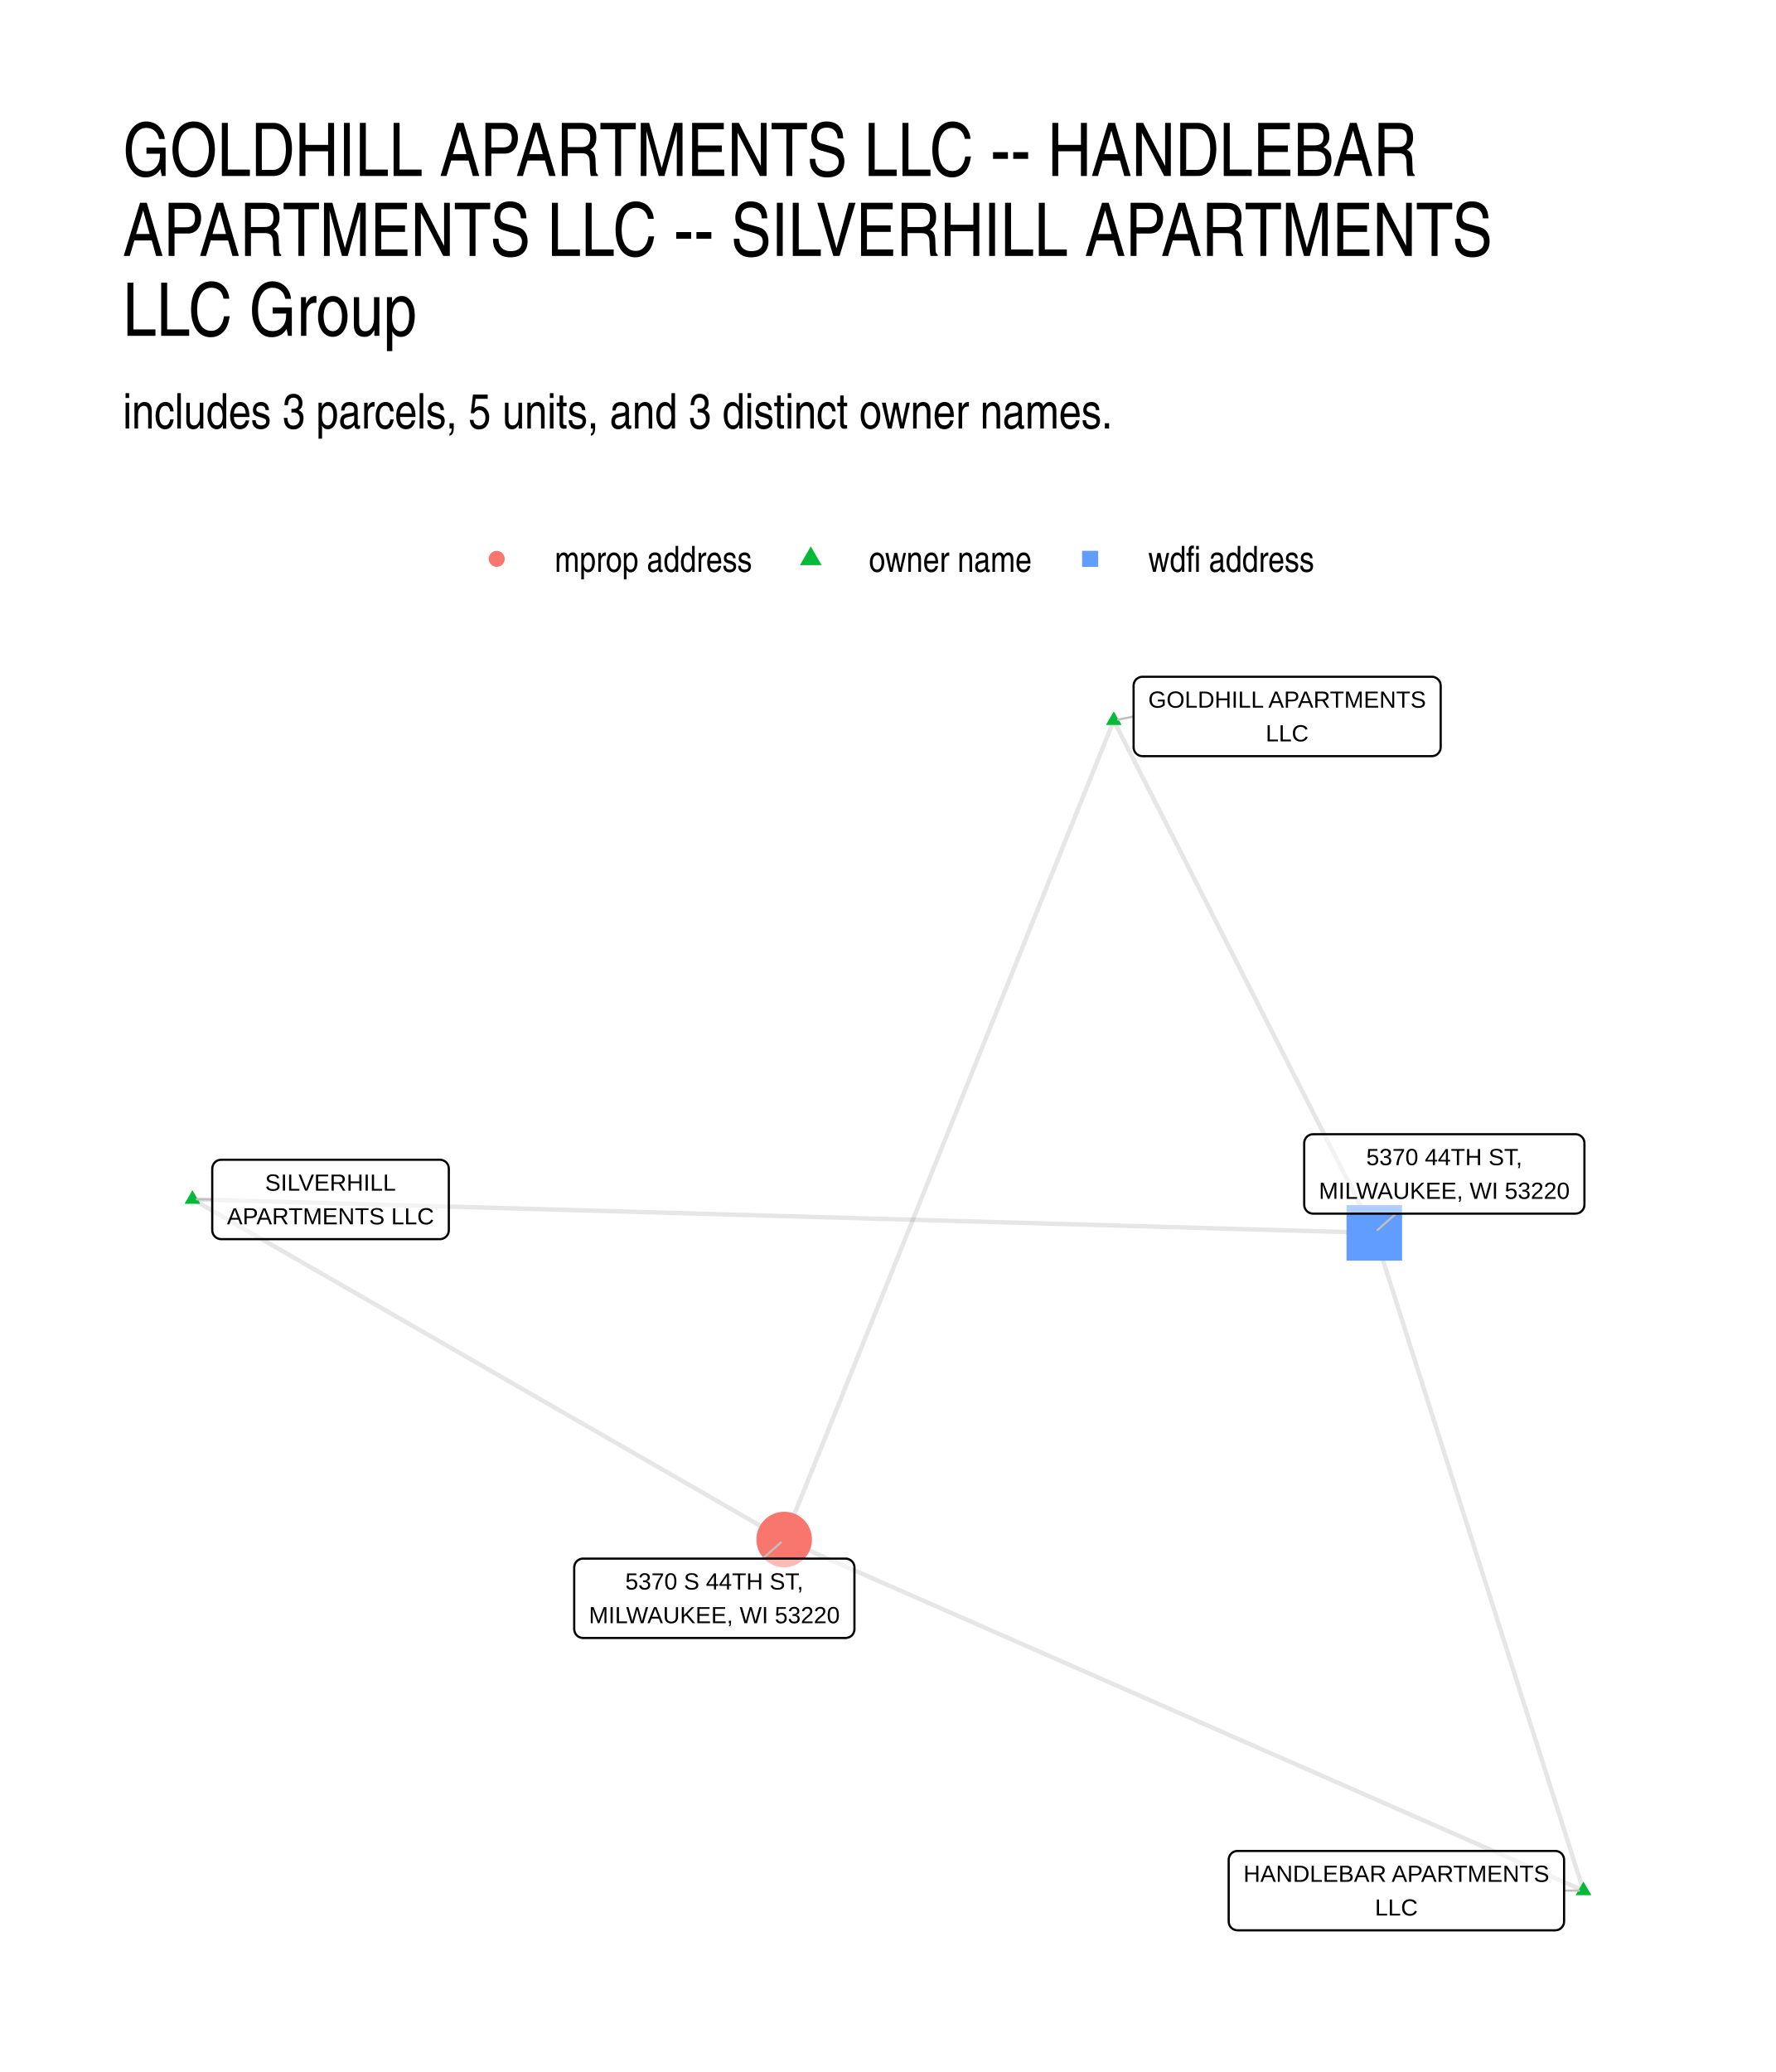
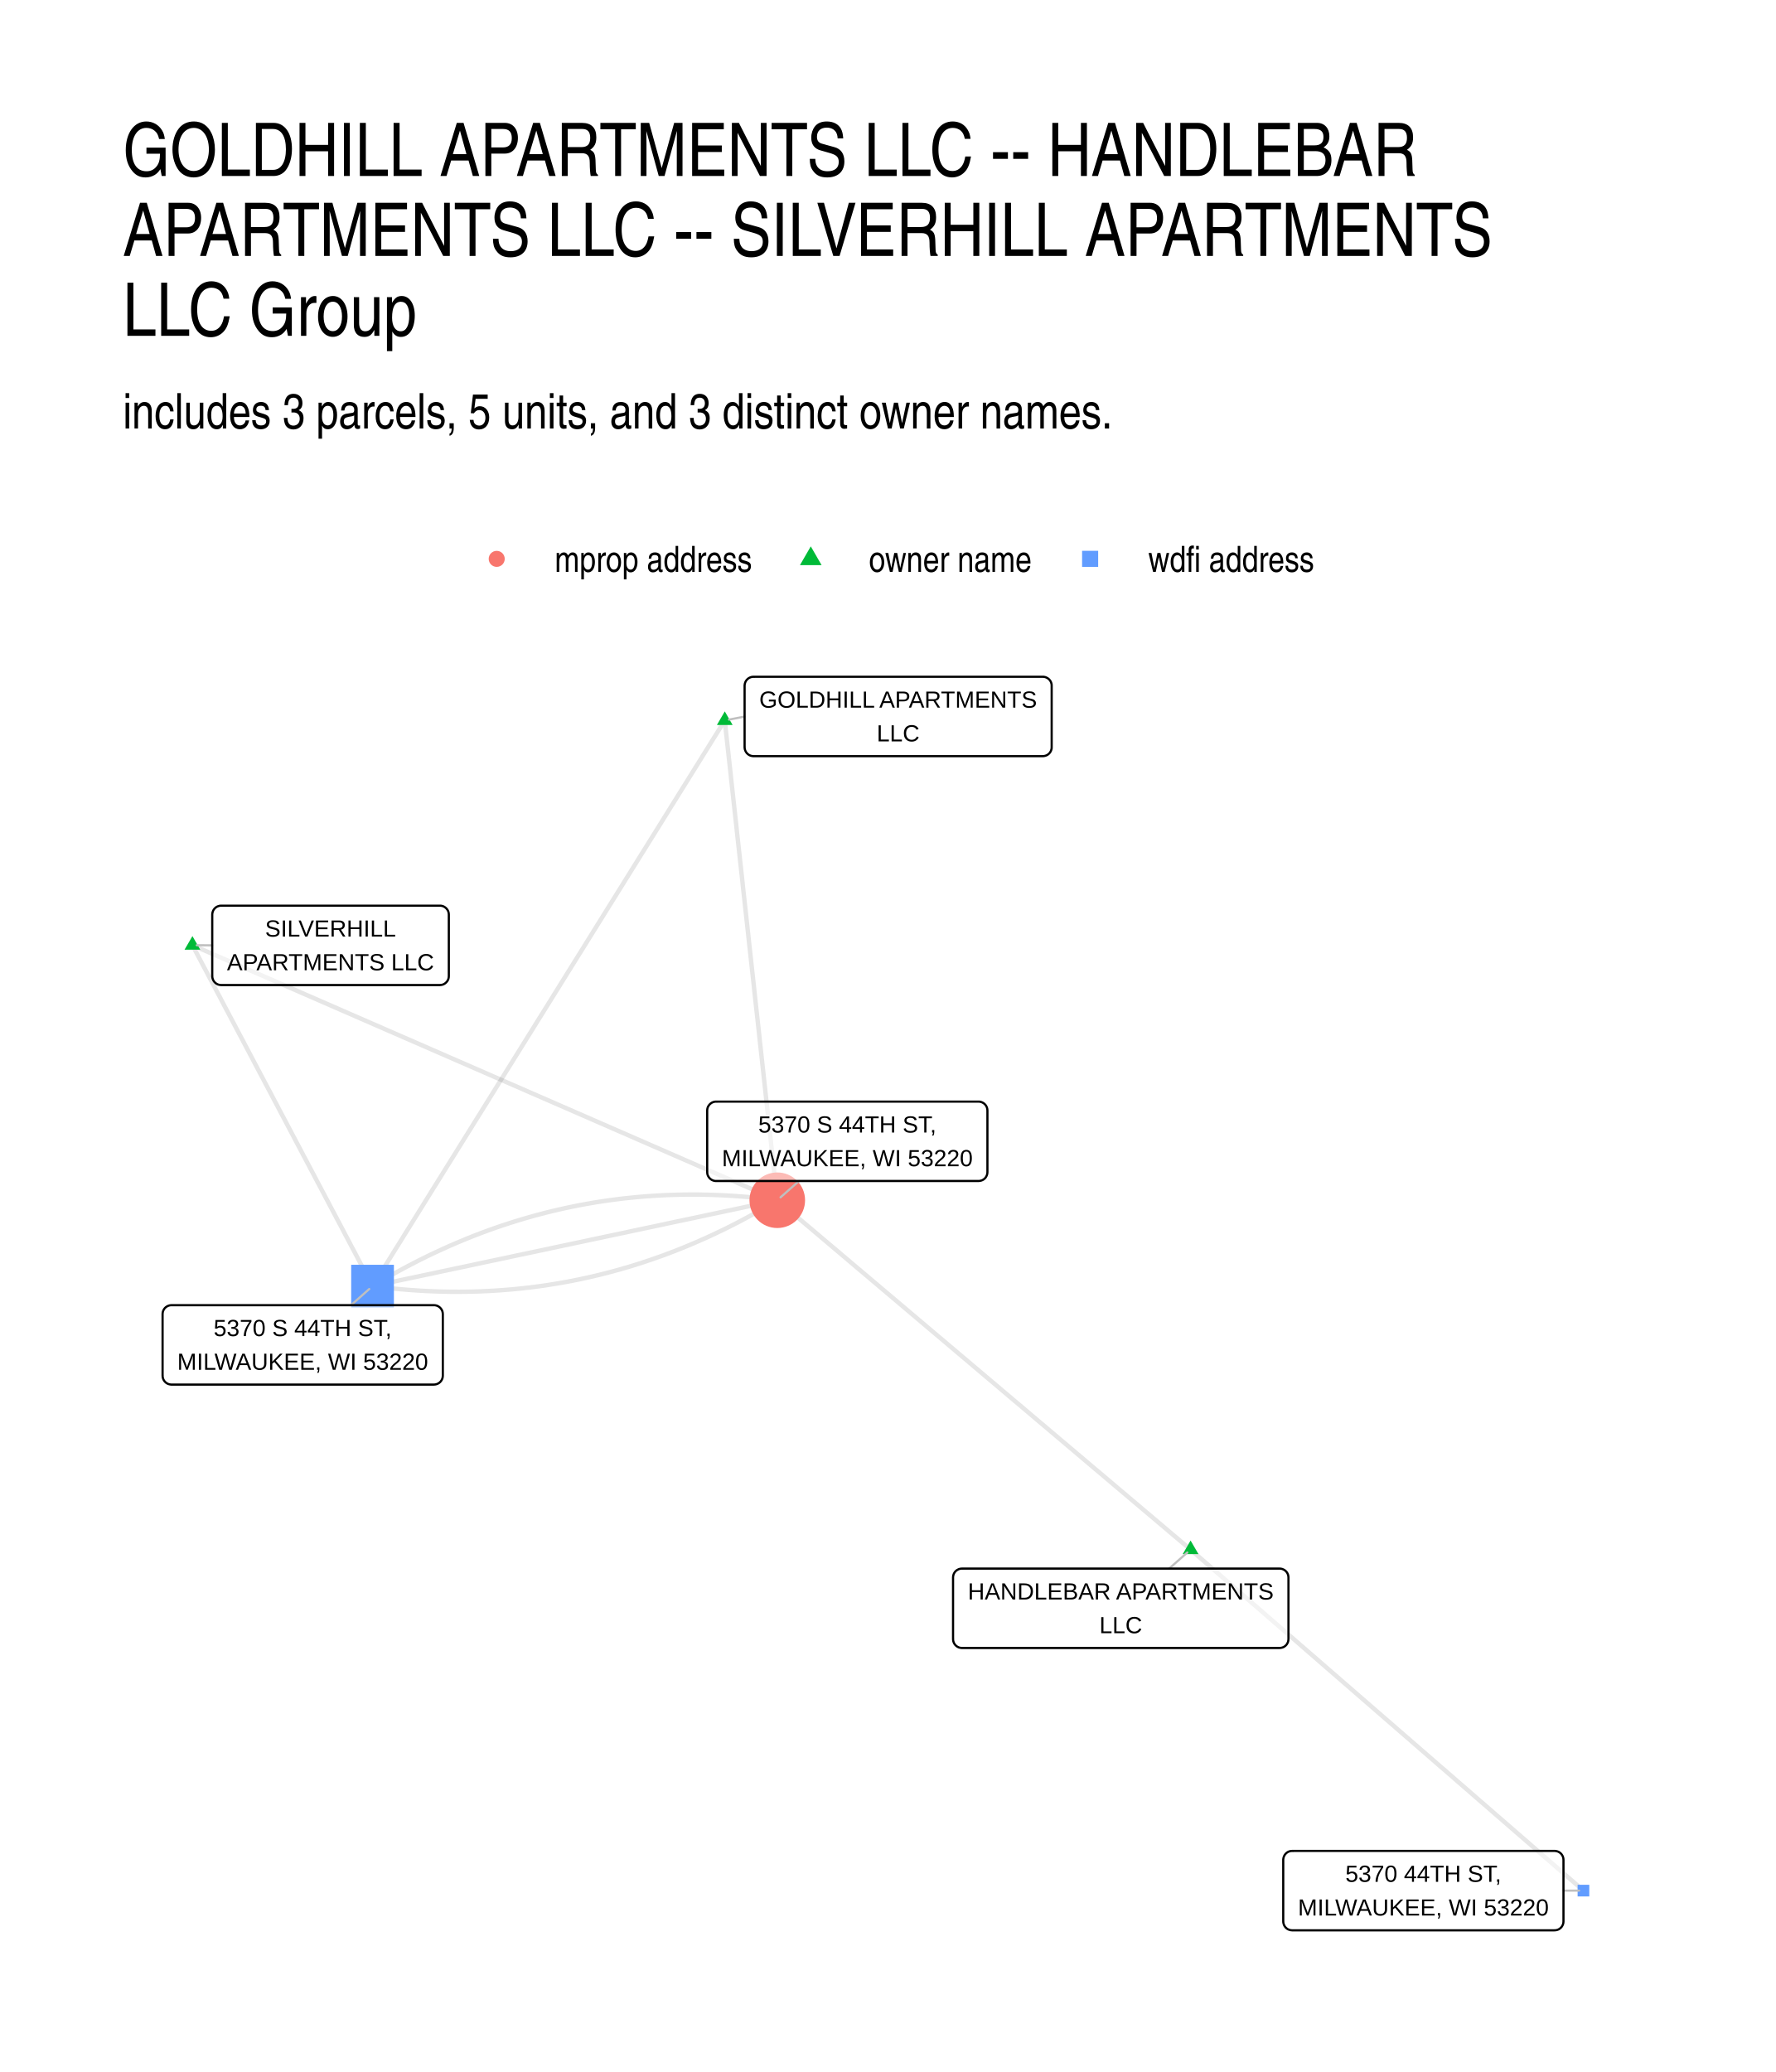
<svg xmlns="http://www.w3.org/2000/svg" width="576" height="672" viewBox="0 0 432 504">
  <g class="svglite">
    <defs>
      <style>.svglite line,.svglite polyline,.svglite polygon,.svglite path,.svglite circle{fill:none;stroke:#000000;stroke-linecap:round;stroke-linejoin:round;stroke-miterlimit:10.00}.svglite text{white-space:pre}.svglite g.glyphgroup path{fill:inherit;stroke:none}</style>
    </defs>
    <rect width="100%" height="100%" style="stroke-linecap:round;stroke-linejoin:round;stroke-miterlimit:10.00;stroke:none;fill:#FFFFFF" />
    <defs>
      <clipPath id="cpMC4wMHw0MzIuMDB8MC4wMHw1MDQuMDA=">
        <path d="M0 0h432v504H0z" />
      </clipPath>
    </defs>
    <g clip-path="url(#cpMC4wMHw0MzIuMDB8MC4wMHw1MDQuMDA=)">
      <path d="M0 0h432v504H0z" style="stroke-width:1.07;stroke:none;fill:#FFFFFF" />
    </g>
    <defs>
      <clipPath id="cpMjkuODl8NDAyLjExfDE2MS4wMnw0NzQuMTE=">
        <path d="M29.89 161.02h372.22v313.09H29.89z" />
      </clipPath>
    </defs>
    <g clip-path="url(#cpMjkuODl8NDAyLjExfDE2MS4wMnw0NzQuMTE=)">
-       <path d="m385.19 459.88-1.96-.86-1.97-.86-1.96-.87-1.96-.86-1.97-.86-1.96-.87-1.97-.86-1.96-.86-1.96-.86-1.97-.87-1.96-.86-1.97-.86-1.96-.86-1.96-.87-1.97-.86-1.96-.86-1.96-.86-1.97-.87-1.96-.86-1.97-.86-1.96-.86-1.96-.87-1.97-.86-1.96-.86-1.97-.86-1.96-.87-1.96-.86-1.97-.86-1.96-.87-1.97-.86-1.96-.86-1.96-.86-1.97-.87-1.96-.86-1.97-.86-1.96-.86-1.96-.87-1.97-.86-1.96-.86-1.97-.86-1.96-.87-1.96-.86-1.97-.86-1.96-.86-1.97-.87-1.96-.86-1.96-.86-1.97-.87-1.96-.86-1.97-.86-1.96-.86-1.96-.87-1.97-.86-1.96-.86-1.97-.86-1.96-.87-1.96-.86-1.97-.86-1.96-.86-1.97-.87-1.96-.86-1.96-.86-1.97-.86-1.96-.87-1.97-.86-1.96-.86-1.96-.86-1.97-.87-1.96-.86-1.97-.86-1.96-.87-1.96-.86-1.97-.86-1.96-.86-1.97-.87-1.96-.86-1.96-.86-1.97-.86-1.96-.87-1.97-.86-1.96-.86-1.96-.86-1.97-.87-1.96-.86-1.97-.86-1.96-.86-1.96-.87-1.97-.86-1.96-.86-1.97-.87-1.96-.86-1.96-.86-1.97-.86-1.96-.87-1.97-.86-1.96-.86-1.96-.86-1.97-.87-1.96-.86m194.43 85.4-.51-1.62-.52-1.61-.51-1.62-.51-1.61-.52-1.62-.51-1.62-.51-1.61-.52-1.62-.51-1.61-.52-1.62-.51-1.62-.51-1.61-.52-1.62-.51-1.62-.52-1.61-.51-1.62-.51-1.61-.52-1.62-.51-1.62-.52-1.61-.51-1.62-.51-1.61-.52-1.62-.51-1.62-.52-1.61-.51-1.62-.51-1.62-.52-1.61-.51-1.62-.52-1.61-.51-1.62-.51-1.62-.52-1.61-.51-1.62-.52-1.61-.51-1.62-.51-1.62-.52-1.61-.51-1.62-.52-1.61-.51-1.62-.51-1.62-.52-1.61-.51-1.62-.52-1.62-.51-1.61-.51-1.62-.52-1.61-.51-1.62-.52-1.62-.51-1.61-.51-1.62-.52-1.61-.51-1.62-.52-1.62-.51-1.61-.51-1.62-.52-1.62-.51-1.61-.51-1.62-.52-1.61-.51-1.62-.52-1.62-.51-1.61-.51-1.62-.52-1.61-.51-1.62-.52-1.62-.51-1.61-.51-1.62-.52-1.62-.51-1.61-.52-1.62-.51-1.61-.51-1.62-.52-1.62-.51-1.61-.52-1.62-.51-1.61-.51-1.62-.52-1.62-.51-1.61-.52-1.62-.51-1.61-.51-1.62-.52-1.62-.51-1.61-.52-1.62-.51-1.62-.51-1.61-.52-1.62-.51-1.61-.52-1.62-.51-1.62-.51-1.61-.52-1.62-.51-1.61-.52-1.62-.51-1.62m-63.38-124.63-.81 2.01-.81 2.01-.81 2.02-.81 2.01-.81 2.01-.81 2.01-.81 2.02-.81 2.01-.81 2.01-.81 2.01-.81 2.02-.81 2.01-.81 2.01-.81 2.01-.81 2.02-.81 2.01-.81 2.01-.81 2.01-.81 2.02-.81 2.01-.81 2.01-.81 2.01-.81 2.02-.81 2.01-.81 2.01-.81 2.01-.8 2.01-.81 2.02-.81 2.01-.81 2.01-.81 2.01-.81 2.02-.81 2.01-.81 2.01-.81 2.01-.81 2.02-.81 2.01-.81 2.01-.81 2.01-.81 2.02-.81 2.01-.81 2.01-.81 2.01-.81 2.02-.81 2.01-.81 2.01-.81 2.01-.81 2.02-.81 2.01-.81 2.01-.81 2.01-.81 2.02-.81 2.01-.81 2.01-.81 2.01-.81 2.02-.81 2.01-.81 2.01-.81 2.01-.81 2.02-.81 2.01-.81 2.01-.81 2.01-.81 2.02-.81 2.01-.81 2.01-.81 2.01-.81 2.02-.81 2.01-.81 2.01-.81 2.01-.81 2.02-.81 2.01-.81 2.01-.81 2.01-.81 2.01-.81 2.02-.81 2.01-.81 2.01-.81 2.01-.81 2.02-.8 2.01-.81 2.01-.81 2.01-.81 2.02-.81 2.01-.81 2.01-.81 2.01-.81 2.02-.81 2.01-.81 2.01-.81 2.01-.81 2.02-.81 2.01-.81 2.01-.81 2.01-.81 2.02-.81 2.01-.81 2.01m80.17-199.23.64 1.26.64 1.26.64 1.26.64 1.25.64 1.26.64 1.26.64 1.26.64 1.26.64 1.26.64 1.26.64 1.26.64 1.26.64 1.25.64 1.26.64 1.26.64 1.26.64 1.26.64 1.26.64 1.26.64 1.26.64 1.26.64 1.26.64 1.25.65 1.26.64 1.26.64 1.26.64 1.26.64 1.26.64 1.26.64 1.26.64 1.26.64 1.25.64 1.26.64 1.26.64 1.26.64 1.26.64 1.26.64 1.26.64 1.26.64 1.26.64 1.25.64 1.26.64 1.26.64 1.26.64 1.26.64 1.26.64 1.26.64 1.26.64 1.26.64 1.26.64 1.25.64 1.26.64 1.26.64 1.26.64 1.26.64 1.26.64 1.26.64 1.26.64 1.26.64 1.25.64 1.26.64 1.26.64 1.26.64 1.26.64 1.26.64 1.26.64 1.26.64 1.26.64 1.26.64 1.25.64 1.26.65 1.26.64 1.26.64 1.26.64 1.26.64 1.26.64 1.26.64 1.26.64 1.25.64 1.26.64 1.26.64 1.26.64 1.26.64 1.26.64 1.26.64 1.26.64 1.26.64 1.25.64 1.26.64 1.26.64 1.26.64 1.26.64 1.26.64 1.26.64 1.26.64 1.26.64 1.26.64 1.25.64 1.26m-287.5-8.16 1.45.83 1.46.84 1.45.83 1.45.84 1.46.84 1.45.83 1.46.84 1.45.83 1.45.84 1.46.84 1.45.83 1.46.84 1.45.83 1.45.84 1.46.84 1.45.83 1.46.84 1.45.83 1.45.84 1.46.84 1.45.83 1.46.84 1.45.83 1.45.84 1.46.84 1.45.83 1.46.84 1.45.83 1.45.84 1.46.84 1.45.83 1.46.84 1.45.83 1.45.84 1.46.84 1.45.83 1.46.84 1.45.83 1.46.84 1.45.84 1.45.83 1.46.84 1.45.83 1.46.84 1.45.84 1.45.83 1.46.84 1.45.83 1.46.84 1.45.84 1.45.83 1.46.84 1.45.83 1.46.84 1.45.84 1.45.83 1.46.84 1.45.83 1.46.84 1.45.84 1.45.83 1.46.84 1.45.83 1.46.84 1.45.84 1.45.83 1.46.84 1.45.83 1.46.84 1.45.84 1.45.83 1.46.84 1.45.83 1.46.84 1.45.84 1.46.83 1.45.84 1.45.84 1.46.83 1.45.84 1.46.83 1.45.84 1.45.84 1.46.83 1.45.84 1.46.83 1.45.84 1.45.84 1.46.83 1.45.84 1.46.83 1.45.84 1.45.84 1.46.83 1.45.84 1.46.83 1.45.84 1.45.84 1.46.83" style="stroke-width:1.07;stroke:#000000;stroke-opacity:0.10;stroke-linecap:butt" />
-       <path d="m46.81 291.72 2.9.08 2.91.08 2.9.08 2.9.09 2.91.08 2.9.08 2.91.08 2.9.09 2.9.08 2.91.08 2.9.08 2.91.09 2.9.08 2.9.08 2.91.08 2.9.09 2.91.08 2.9.08 2.9.08 2.91.09 2.9.08 2.91.08 2.9.08 2.91.09 2.9.08 2.9.08 2.91.08 2.9.09 2.91.08 2.9.08 2.9.08 2.91.09 2.9.08 2.91.08 2.9.08 2.9.09 2.91.08 2.9.08 2.91.08 2.9.09 2.9.08 2.91.08 2.9.08 2.91.09 2.9.08 2.9.08 2.91.08 2.9.09 2.91.08 2.9.08 2.91.08 2.9.09 2.9.08 2.91.08 2.9.08 2.91.09 2.9.08 2.9.08 2.91.08 2.9.09 2.91.08 2.9.08 2.9.08 2.91.09 2.9.08 2.91.08 2.9.08 2.9.09 2.91.08 2.9.08 2.91.08 2.9.09 2.9.08 2.91.08 2.9.08 2.91.09 2.9.08 2.91.08 2.9.08 2.9.09 2.91.08 2.9.08 2.91.08 2.9.09 2.9.08 2.91.08 2.9.08 2.91.09 2.9.08 2.9.08 2.91.08 2.9.09 2.91.08 2.9.08 2.9.08 2.91.09 2.9.08 2.91.08 2.9.08" style="stroke-width:1.07;stroke:#000000;stroke-opacity:0.10;stroke-linecap:butt" />
-       <path d="m385.19 457.67 1.92 3.32h-3.83zM270.93 173.04l1.91 3.31h-3.82zM46.81 289.51l1.91 3.31h-3.83z" style="stroke-width:0.71;stroke:none;fill:#00BA38" />
-       <circle cx="190.76" cy="374.48" r="6.76" style="stroke-width:0.71;stroke:none;fill:#F8766D" />
-       <path d="M327.55 306.64h13.52v-13.51h-13.52z" style="stroke-width:0.71;stroke:none;fill:#619CFF" />
-       <path d="M380.48 459.88h3.65M275.76 174.3l-3.78.74M51.63 291.76l-3.76-.03m137.65 87.39 4.44-3.93m149.64-79.98-4.49 3.97" style="stroke-width:0.53;stroke:#BFBFBF" />
-       <path d="M301.05 469.54h77.27l-.09-.01.35-.01.34-.07.32-.12.31-.18.27-.22.23-.26.18-.29.14-.32.08-.34.03-.34h0v-14.99h0l-.03-.35-.08-.34-.14-.32-.18-.29-.23-.26-.27-.22-.31-.18-.32-.12-.34-.07-.26-.01h-77.27l.26.01-.35-.01-.34.04-.34.1-.31.14-.29.2-.25.24-.21.28-.16.31-.11.33-.05.34-.01.18v14.99l.01-.18v.35l.05.34.11.33.16.31.21.28.25.24.29.2.31.15.34.09.34.04z" style="stroke-width:0.53;fill:#FFFFFF;fill-opacity:0.50" />
-       <text x="339.68" y="457.74" lengthAdjust="spacingAndGlyphs" style="font-size:5.69px;font-family:&quot;Liberation Sans&quot;" text-anchor="middle" textLength="74.39">HANDLEBAR APARTMENTS</text>
-       <text x="339.68" y="465.94" lengthAdjust="spacingAndGlyphs" style="font-size:5.69px;font-family:&quot;Liberation Sans&quot;" text-anchor="middle" textLength="10.42">LLC</text>
-       <path d="M277.92 183.93h70.38-.09l.35-.02.34-.07.32-.12.3-.17.27-.22.23-.26.19-.3.14-.32.08-.34.03-.34h0v-14.99h0l-.03-.35-.08-.34-.14-.32-.19-.29-.23-.26-.27-.22-.3-.17-.32-.13-.34-.07-.26-.01h-70.38l.26.01-.35-.01-.34.04-.34.1-.31.15-.29.19-.25.24-.21.28-.16.31-.11.33-.06.34v15.17-.18.35l.06.35.11.32.16.31.21.28.25.24.29.2.31.15.34.09.34.05z" style="stroke-width:0.53;fill:#FFFFFF;fill-opacity:0.50" />
-       <text x="313.11" y="172.13" lengthAdjust="spacingAndGlyphs" style="font-size:5.69px;font-family:&quot;Liberation Sans&quot;" text-anchor="middle" textLength="67.5">GOLDHILL APARTMENTS</text>
-       <text x="313.11" y="180.33" lengthAdjust="spacingAndGlyphs" style="font-size:5.69px;font-family:&quot;Liberation Sans&quot;" text-anchor="middle" textLength="10.42">LLC</text>
-       <path d="M53.79 301.41h53.23-.09l.35-.01.34-.07.32-.13.3-.17.27-.22.23-.26.19-.29.14-.32.08-.34.03-.35h0v-14.99h0l-.03-.34-.08-.34-.14-.32-.19-.3-.23-.26-.27-.22-.3-.17-.32-.12-.34-.07-.26-.02H53.79l.26.02-.34-.02-.35.05-.33.09-.32.15-.28.2-.25.24-.21.28-.16.31-.11.33-.06.34-.01.17v14.99l.01-.17v.35l.06.34.11.33.16.31.21.28.25.24.28.19.32.15.33.1.35.04z" style="stroke-width:0.53;fill:#FFFFFF;fill-opacity:0.50" />
-       <text x="80.4" y="289.62" lengthAdjust="spacingAndGlyphs" style="font-size:5.69px;font-family:&quot;Liberation Sans&quot;" text-anchor="middle" textLength="31.81">SILVERHILL</text>
-       <text x="80.4" y="297.81" lengthAdjust="spacingAndGlyphs" style="font-size:5.69px;font-family:&quot;Liberation Sans&quot;" text-anchor="middle" textLength="50.34">APARTMENTS LLC</text>
-       <path d="M141.84 398.43h63.85-.08l.34-.02.34-.07.33-.12.3-.17.27-.22.23-.26.19-.3.13-.32.09-.34.02-.34h0v-14.99h0l-.02-.35-.09-.34-.13-.32-.19-.29-.23-.26-.27-.22-.3-.17-.33-.13-.34-.07-.26-.01h-63.85l.27.01-.35-.01-.35.04-.33.1-.32.15-.28.19-.25.24-.21.28-.16.31-.11.33-.06.34-.01.18v14.99l.01-.18v.35l.06.34.11.33.16.31.21.28.25.24.28.2.32.15.33.09.35.05z" style="stroke-width:0.53;fill:#FFFFFF;fill-opacity:0.50" />
-       <text x="173.77" y="386.63" lengthAdjust="spacingAndGlyphs" style="font-size:5.69px;font-family:&quot;Liberation Sans&quot;" text-anchor="middle" textLength="43.27">5370 S 44TH ST,</text>
-       <text x="173.77" y="394.83" lengthAdjust="spacingAndGlyphs" style="font-size:5.69px;font-family:&quot;Liberation Sans&quot;" text-anchor="middle" textLength="60.97">MILWAUKEE, WI 53220</text>
-       <path d="M319.42 295.21h63.85l-.09-.01.35-.01.34-.07.32-.12.3-.18.27-.22.23-.26.19-.29.14-.32.08-.34.03-.34h0v-15h0l-.03-.34-.08-.34-.14-.32-.19-.29-.23-.26-.27-.22-.3-.18-.32-.12-.34-.07-.26-.02h-63.85l.26.02-.35-.01-.34.04-.34.1-.31.14-.29.2-.25.24-.21.28-.16.31-.11.33-.05.34-.01.17v15l.01-.18v.35l.05.34.11.33.16.31.21.28.25.24.29.2.31.15.34.09.34.04z" style="stroke-width:0.53;fill:#FFFFFF;fill-opacity:0.50" />
-       <text x="351.34" y="283.41" lengthAdjust="spacingAndGlyphs" style="font-size:5.69px;font-family:&quot;Liberation Sans&quot;" text-anchor="middle" textLength="37.89">5370 44TH ST,</text>
-       <text x="351.34" y="291.61" lengthAdjust="spacingAndGlyphs" style="font-size:5.69px;font-family:&quot;Liberation Sans&quot;" text-anchor="middle" textLength="60.97">MILWAUKEE, WI 53220</text>
+       <path d="m289.62 376.93-1.01-.86-1.02-.86-1.01-.86-1.02-.85-1.02-.86-1.01-.86-1.02-.86-1.01-.86-1.02-.86-1.01-.85-1.02-.86-1.01-.86-1.02-.86-1.02-.86-1.01-.86-1.02-.86-1.01-.85-1.02-.86-1.01-.86-1.02-.86-1.01-.86-1.02-.86-1.02-.85-1.01-.86-1.02-.86-1.01-.86-1.02-.86-1.01-.86-1.02-.85-1.01-.86-1.02-.86-1.02-.86-1.01-.86-1.02-.86-1.01-.86-1.02-.85-1.01-.86-1.02-.86-1.01-.86-1.02-.86-1.01-.86-1.02-.85-1.02-.86-1.01-.86-1.02-.86-1.01-.86-1.02-.86-1.01-.85-1.02-.86-1.01-.86-1.02-.86-1.02-.86-1.01-.86-1.02-.86-1.01-.85-1.02-.86-1.01-.86-1.02-.86-1.01-.86-1.02-.86-1.02-.85-1.01-.86-1.02-.86-1.01-.86-1.02-.86-1.01-.86-1.02-.85-1.01-.86-1.02-.86-1.02-.86-1.01-.86-1.02-.86-1.01-.85-1.02-.86-1.01-.86-1.02-.86-1.01-.86-1.02-.86-1.02-.86-1.01-.85-1.02-.86-1.01-.86-1.02-.86-1.01-.86-1.02-.86-1.01-.85-1.02-.86-1.01-.86-1.02-.86-1.02-.86-1.01-.86-1.02-.85-1.01-.86-1.02-.86-1.01-.86-1.02-.86-1.01-.86-1.02-.86-1.02-.85m100.54 84.98.97.84.96.84.97.83.96.84.97.84.96.84.97.83.96.84.97.84.97.84.96.84.97.83.96.84.97.84.96.84.97.84.96.83.97.84.96.84.97.84.96.84.97.83.97.84.96.84.97.84.96.83.97.84.96.84.97.84.96.84.97.83.96.84.97.84.96.84.97.84.96.83.97.84.97.84.96.84.97.83.96.84.97.84.96.84.97.84.96.83.97.84.96.84.97.84.96.84.97.83.97.84.96.84.97.84.96.84.97.83.96.84.97.84.96.84.97.83.96.84.97.84.96.84.97.84.97.83.96.84.97.84.96.84.97.84.96.83.97.84.96.84.97.84.96.84.97.83.96.84.97.84.96.84.97.83.97.84.96.84.97.84.96.84.97.83.96.84.97.84.96.84.97.84.96.83.97.84.96.84.97.84.97.84.96.83.97.84.96.84.97.84.96.83.97.84.96.84M176.31 175.25l.13 1.18.12 1.18.13 1.18.13 1.17.13 1.18.13 1.18.13 1.18.13 1.18.13 1.18.13 1.18.13 1.18.12 1.17.13 1.18.13 1.18.13 1.18.13 1.18.13 1.18.13 1.18.13 1.18.13 1.17.13 1.18.13 1.18.12 1.18.13 1.18.13 1.18.13 1.18.13 1.18.13 1.17.13 1.18.13 1.18.13 1.18.13 1.18.13 1.18.12 1.18.13 1.18.13 1.17.13 1.18.13 1.18.13 1.18.13 1.18.13 1.18.13 1.18.13 1.18.13 1.17.12 1.18.13 1.18.13 1.18.13 1.18.13 1.18.13 1.18.13 1.18.13 1.17.13 1.18.13 1.18.13 1.18.12 1.18.13 1.18.13 1.18.13 1.18.13 1.17.13 1.18.13 1.18.13 1.18.13 1.18.13 1.18.12 1.18.13 1.18.13 1.17.13 1.18.13 1.18.13 1.18.13 1.18.13 1.18.13 1.18.13 1.18.13 1.17.12 1.18.13 1.18.13 1.18.13 1.18.13 1.18.13 1.18.13 1.18.13 1.17.13 1.18.13 1.18.13 1.18.12 1.18.13 1.18.13 1.18.13 1.18.13 1.17.13 1.18.13 1.18.13 1.18.13 1.18.13 1.18.13 1.18.12 1.18m-12.77-116.7-.87 1.39-.86 1.39-.87 1.39-.87 1.39-.86 1.39-.87 1.39-.86 1.39-.87 1.39-.86 1.39-.87 1.39-.86 1.39-.87 1.39-.87 1.39-.86 1.39-.87 1.39-.86 1.39-.87 1.39-.86 1.39-.87 1.39-.86 1.39-.87 1.38-.86 1.39-.87 1.39-.87 1.39-.86 1.39-.87 1.39-.86 1.39-.87 1.39-.86 1.39-.87 1.39-.86 1.39-.87 1.39-.87 1.39-.86 1.39-.87 1.39-.86 1.39-.87 1.39-.86 1.39-.87 1.39-.86 1.39-.87 1.39-.87 1.39-.86 1.39-.87 1.39-.86 1.39-.87 1.39-.86 1.39-.87 1.39-.86 1.39-.87 1.39-.86 1.39-.87 1.39-.87 1.39-.86 1.39-.87 1.39-.86 1.39-.87 1.39-.86 1.39-.87 1.39-.86 1.39-.87 1.39-.87 1.39-.86 1.39-.87 1.39-.86 1.39-.87 1.39-.86 1.39-.87 1.39-.86 1.39-.87 1.39-.86 1.39-.87 1.39-.87 1.39-.86 1.39-.87 1.39-.86 1.39-.87 1.38-.86 1.39-.87 1.39-.86 1.39-.87 1.39-.87 1.39-.86 1.39-.87 1.39-.86 1.39-.87 1.39-.86 1.39-.87 1.39-.86 1.39-.87 1.39-.86 1.39-.87 1.39-.87 1.39-.86 1.39-.87 1.39-.86 1.39-.87 1.39-.86 1.39-.87 1.39" style="stroke-width:1.07;stroke:#000000;stroke-opacity:0.10;stroke-linecap:butt" />
+       <path d="m46.81 229.91 1.43.63 1.44.62 1.44.63 1.44.63 1.43.62 1.44.63 1.44.63 1.43.62 1.44.63 1.44.63 1.44.62 1.43.63 1.44.63 1.44.62 1.43.63 1.44.63 1.44.62 1.44.63 1.43.63 1.44.62 1.44.63 1.43.63 1.44.62 1.44.63 1.44.63 1.43.62 1.44.63 1.44.63 1.43.62 1.44.63 1.44.63 1.44.62 1.43.63 1.44.63 1.44.62 1.43.63 1.44.62 1.44.63 1.44.63 1.43.62 1.44.63 1.44.63 1.43.62 1.44.63 1.44.63 1.44.62 1.43.63 1.44.63 1.44.62 1.43.63 1.44.63 1.44.62 1.44.63 1.43.63 1.44.62 1.44.63 1.43.63 1.44.62 1.44.63 1.44.63 1.43.62 1.44.63 1.44.63 1.43.62 1.44.63 1.44.63 1.44.62 1.43.63 1.44.63 1.44.62 1.43.63 1.44.63 1.44.62 1.44.63 1.43.63 1.44.62 1.44.63 1.43.63 1.44.62 1.44.63 1.44.63 1.43.62 1.44.63 1.44.63 1.43.62 1.44.63 1.44.63 1.44.62 1.43.63 1.44.63 1.44.62 1.43.63 1.44.63 1.44.62 1.44.63 1.43.63 1.44.62 1.44.63 1.43.63M46.81 229.91l.44.84.44.83.44.84.45.84.44.84.44.84.45.83.44.84.44.84.44.84.45.83.44.84.44.84.44.84.45.83.44.84.44.84.44.84.45.84.44.83.44.84.44.84.45.84.44.83.44.84.44.84.45.84.44.83.44.84.44.84.45.84.44.84.44.83.44.84.45.84.44.84.44.83.44.84.45.84.44.84.44.83.45.84.44.84.44.84.44.84.45.83.44.84.44.84.44.84.45.83.44.84.44.84.44.84.45.83.44.84.44.84.44.84.45.84.44.83.44.84.44.84.45.84.44.83.44.84.44.84.45.84.44.83.44.84.44.84.45.84.44.84.44.83.44.84.45.84.44.84.44.83.44.84.45.84.44.84.44.83.45.84.44.84.44.84.44.84.45.83.44.84.44.84.44.84.45.83.44.84.44.84.44.84.45.83.44.84.44.84.44.84.45.84.44.83.44.84m0 0 1.06.14 1.06.13 1.06.12 1.06.11 1.05.11 1.05.1 1.06.09 1.05.09 1.05.08 1.05.07 1.04.07 1.05.06 1.04.05 1.05.04 1.04.04 1.04.03 1.04.02 1.03.02h1.04l1.03.01 1.04-.01 1.03-.01 1.03-.02 1.03-.03 1.03-.03 1.03-.05 1.02-.04 1.03-.06 1.02-.06 1.02-.07 1.02-.08 1.02-.08 1.02-.09 1.01-.1 1.02-.1 1.01-.12 1.01-.11 1.01-.13 1.01-.13 1.01-.14 1.01-.15 1-.16 1.01-.16 1-.17 1-.17 1-.18 1-.19 1-.2.99-.2 1-.22.99-.21.99-.23.99-.23.99-.24.99-.25.99-.25.98-.26.98-.27.99-.27.98-.29.98-.28.98-.3.97-.3.98-.31.97-.32.98-.33.97-.33.97-.34.97-.34.97-.35.96-.36.97-.37.96-.37.96-.39.96-.38.96-.4.96-.4.96-.41.95-.42.96-.42.95-.43.95-.44.95-.44.95-.46.95-.45.95-.47.94-.47.94-.48.95-.49.94-.5.94-.5.93-.51.94-.51.94-.52.93-.53.93-.54.94-.54.93-.56.92-.55" style="stroke-width:1.07;stroke:#000000;stroke-opacity:0.10;stroke-linecap:butt" />
+       <path d="m90.62 312.84 1-.21.99-.21 1-.21.99-.21.99-.21 1-.22.99-.21 1-.21.99-.21 1-.21.99-.21 1-.21.99-.21 1-.21.99-.21.99-.22 1-.21.99-.21 1-.21.99-.21 1-.21.99-.21 1-.21.99-.21 1-.22.99-.21.99-.21 1-.21.99-.21 1-.21.99-.21 1-.21.99-.21 1-.22.99-.21 1-.21.99-.21 1-.21.99-.21.99-.21 1-.21.99-.21 1-.21.99-.22 1-.21.99-.21 1-.21.99-.21 1-.21.99-.21.99-.21 1-.21.99-.22 1-.21.99-.21 1-.21.99-.21 1-.21.99-.21 1-.21.99-.21 1-.21.99-.22.99-.21 1-.21.99-.21 1-.21.99-.21 1-.21.99-.21 1-.21.99-.22 1-.21.99-.21.99-.21 1-.21.99-.21 1-.21.99-.21 1-.21.99-.21 1-.22.99-.21 1-.21.99-.21.99-.21 1-.21.99-.21 1-.21.99-.21 1-.22.99-.21 1-.21.99-.21 1-.21.99-.21 1-.21.99-.21.99-.21" style="stroke-width:1.07;stroke:#000000;stroke-opacity:0.10;stroke-linecap:butt" />
+       <path d="m90.62 312.84.93-.56.93-.55.93-.54.93-.54.94-.53.93-.52.94-.52.94-.51.94-.5.94-.49.94-.49.94-.48.95-.47.95-.47.94-.46.95-.45.95-.44.95-.44.96-.43.95-.43.96-.41.95-.41.96-.4.96-.4.96-.39.96-.38.97-.37.96-.37.97-.36.97-.35.97-.35.97-.34.97-.33.97-.32.98-.32.97-.31.98-.3.98-.3.98-.29.98-.28.98-.27.98-.27.99-.26.99-.26.98-.24.99-.24.99-.23 1-.23.99-.22.99-.21 1-.2 1-.2 1-.19 1-.18 1-.18 1-.17 1-.16 1.01-.15 1.01-.15 1-.14 1.01-.13 1.01-.13 1.02-.12 1.01-.11 1.01-.1 1.02-.1 1.02-.09 1.02-.09 1.02-.07 1.02-.07 1.02-.06 1.02-.06 1.03-.05 1.03-.04 1.02-.03 1.03-.03 1.04-.02 1.03-.01 1.03-.01h1.04l1.03.01 1.04.02 1.04.02 1.04.03 1.04.04 1.04.04 1.05.05 1.04.06 1.05.06 1.05.08 1.05.08 1.05.08 1.05.1 1.06.1 1.05.1 1.06.12 1.05.12 1.06.13 1.06.14" style="stroke-width:1.07;stroke:#000000;stroke-opacity:0.10;stroke-linecap:butt" />
+       <path d="m289.62 374.72 1.92 3.31h-3.83zM176.31 173.04l1.91 3.31h-3.83zM46.81 227.7l1.91 3.31h-3.83z" style="stroke-width:0.71;stroke:none;fill:#00BA38" />
+       <path d="M85.43 318.03h10.39v-10.38H85.43z" style="stroke-width:0.71;stroke:none;fill:#619CFF" />
+       <circle cx="189.08" cy="291.95" r="6.76" style="stroke-width:0.71;stroke:none;fill:#F8766D" />
+       <path d="M383.77 461.3h2.84v-2.84h-2.84z" style="stroke-width:0.71;stroke:none;fill:#619CFF" />
+       <path d="m284.4 381.55 4.42-3.91M181.13 174.3l-3.78.74M51.63 229.95l-3.76-.03m37.51 87.56 4.44-3.93m104.55-26.28-4.49 3.97m190.45 168.64h3.8" style="stroke-width:0.53;stroke:#BFBFBF" />
+       <path d="M234 400.86h77.27-.09l.35-.02.34-.07.33-.12.3-.17.27-.22.23-.26.18-.3.14-.32.08-.34.03-.34v-14.99l-.03-.35-.08-.34-.14-.32-.18-.29-.23-.26-.27-.22-.3-.17-.33-.13-.34-.07-.26-.01H234l.26.01-.35-.01-.34.04-.34.1-.31.15-.29.19-.25.24-.21.28-.16.31-.11.33-.05.34-.01.18v14.99l.01-.18v.35l.05.34.11.33.16.31.21.28.25.24.29.2.31.15.34.09.34.05z" style="stroke-width:0.53;fill:#FFFFFF;fill-opacity:0.50" />
+       <text x="272.64" y="389.06" lengthAdjust="spacingAndGlyphs" style="font-size:5.69px;font-family:&quot;Liberation Sans&quot;" text-anchor="middle" textLength="74.39">HANDLEBAR APARTMENTS</text>
+       <text x="272.64" y="397.26" lengthAdjust="spacingAndGlyphs" style="font-size:5.69px;font-family:&quot;Liberation Sans&quot;" text-anchor="middle" textLength="10.42">LLC</text>
+       <path d="M183.29 183.93h70.38-.08l.34-.02.34-.07.33-.12.3-.17.27-.22.23-.26.19-.3.13-.32.09-.34.02-.34v-14.99l-.02-.35-.09-.34-.13-.32-.19-.29-.23-.26-.27-.22-.3-.17-.33-.13-.34-.07-.26-.01h-70.38l.26.01-.34-.01-.35.04-.33.1-.32.15-.28.19-.25.24-.21.28-.16.31-.11.33-.06.34-.01.18v14.99l.01-.18v.35l.06.35.11.32.16.31.21.28.25.24.28.2.32.15.33.09.35.05z" style="stroke-width:0.53;fill:#FFFFFF;fill-opacity:0.50" />
+       <text x="218.48" y="172.13" lengthAdjust="spacingAndGlyphs" style="font-size:5.69px;font-family:&quot;Liberation Sans&quot;" text-anchor="middle" textLength="67.5">GOLDHILL APARTMENTS</text>
+       <text x="218.48" y="180.33" lengthAdjust="spacingAndGlyphs" style="font-size:5.69px;font-family:&quot;Liberation Sans&quot;" text-anchor="middle" textLength="10.42">LLC</text>
+       <path d="M53.79 239.61h53.23l-.09-.01.35-.01.34-.07.32-.12.3-.18.27-.22.23-.26.19-.29.14-.32.08-.34.03-.34v-14.99l-.03-.35-.08-.34-.14-.32-.19-.29-.23-.26-.27-.22-.3-.18-.32-.12-.34-.07-.26-.01H53.79l.26.01-.34-.01-.35.04-.33.1-.32.14-.28.2-.25.24-.21.28-.16.31-.11.33-.06.34-.01.18v14.99l.01-.18v.35l.06.34.11.33.16.31.21.28.25.24.28.2.32.15.33.09.35.04z" style="stroke-width:0.53;fill:#FFFFFF;fill-opacity:0.50" />
+       <text x="80.4" y="227.81" lengthAdjust="spacingAndGlyphs" style="font-size:5.69px;font-family:&quot;Liberation Sans&quot;" text-anchor="middle" textLength="31.81">SILVERHILL</text>
+       <text x="80.4" y="236.01" lengthAdjust="spacingAndGlyphs" style="font-size:5.69px;font-family:&quot;Liberation Sans&quot;" text-anchor="middle" textLength="50.34">APARTMENTS LLC</text>
+       <path d="M41.71 336.79h63.85-.09l.35-.02.34-.07.32-.12.3-.17.27-.22.23-.26.19-.3.14-.32.08-.34.03-.34v-14.99l-.03-.35-.08-.34-.14-.32-.19-.29-.23-.26-.27-.22-.3-.18-.32-.12-.34-.07-.26-.01H41.71l.26.01-.35-.01-.34.04-.34.1-.31.15-.29.19-.25.24-.21.28-.16.31-.11.33-.05.34-.01.18v14.99l.01-.18v.35l.05.34.11.33.16.31.21.28.25.24.29.2.31.15.34.09.34.05z" style="stroke-width:0.53;fill:#FFFFFF;fill-opacity:0.50" />
+       <text x="73.63" y="324.99" lengthAdjust="spacingAndGlyphs" style="font-size:5.69px;font-family:&quot;Liberation Sans&quot;" text-anchor="middle" textLength="43.27">5370 S 44TH ST,</text>
+       <text x="73.63" y="333.19" lengthAdjust="spacingAndGlyphs" style="font-size:5.69px;font-family:&quot;Liberation Sans&quot;" text-anchor="middle" textLength="60.97">MILWAUKEE, WI 53220</text>
+       <path d="M174.19 287.27h63.85-.09l.35-.02.34-.07.33-.12.3-.17.27-.22.23-.26.18-.3.14-.32.08-.33.03-.35v-14.99l-.03-.35-.08-.34-.14-.32-.18-.29-.23-.26-.27-.22-.3-.17-.33-.13-.34-.07-.26-.01h-63.85l.26.01-.35-.01-.34.04-.33.1-.32.15-.28.2-.25.24-.21.27-.17.31-.11.33-.05.34-.01.18v14.99l.01-.17v.34l.05.35.11.33.17.3.21.28.25.24.28.2.32.15.33.1.34.04z" style="stroke-width:0.53;fill:#FFFFFF;fill-opacity:0.50" />
+       <text x="206.12" y="275.48" lengthAdjust="spacingAndGlyphs" style="font-size:5.69px;font-family:&quot;Liberation Sans&quot;" text-anchor="middle" textLength="43.27">5370 S 44TH ST,</text>
+       <text x="206.12" y="283.67" lengthAdjust="spacingAndGlyphs" style="font-size:5.69px;font-family:&quot;Liberation Sans&quot;" text-anchor="middle" textLength="60.97">MILWAUKEE, WI 53220</text>
+       <path d="M314.32 469.54h63.85l-.08-.01.34-.01.34-.07.33-.12.3-.18.27-.22.23-.26.18-.29.14-.32.08-.34.03-.34v-15l-.03-.34-.08-.34-.14-.32-.18-.29-.23-.26-.27-.22-.3-.18-.33-.12-.34-.07-.26-.02h-63.85l.26.02-.34-.01-.35.04-.33.09-.32.15-.28.2-.25.24-.21.28-.16.31-.11.33-.06.34-.01.17v15l.01-.18v.35l.06.34.11.33.16.31.21.28.25.24.28.2.32.14.33.1.35.04z" style="stroke-width:0.53;fill:#FFFFFF;fill-opacity:0.50" />
+       <text x="346.25" y="457.74" lengthAdjust="spacingAndGlyphs" style="font-size:5.69px;font-family:&quot;Liberation Sans&quot;" text-anchor="middle" textLength="37.89">5370 44TH ST,</text>
+       <text x="346.25" y="465.94" lengthAdjust="spacingAndGlyphs" style="font-size:5.69px;font-family:&quot;Liberation Sans&quot;" text-anchor="middle" textLength="60.97">MILWAUKEE, WI 53220</text>
    </g>
    <g clip-path="url(#cpMC4wMHw0MzIuMDB8MC4wMHw1MDQuMDA=)">
      <circle cx="120.83" cy="135.94" r="1.95" style="stroke-width:0.71;stroke:none;fill:#F8766D" />
      <path d="m197.23 132.9 2.63 4.56h-5.26z" style="stroke-width:0.71;stroke:none;fill:#00BA38" />
      <path d="M263.23 137.89h3.91v-3.91h-3.91z" style="stroke-width:0.71;stroke:none;fill:#619CFF" />
      <text x="134.95" y="139.1" lengthAdjust="spacingAndGlyphs" style="font-size:8.80px;font-weight:0;font-family:&quot;Nimbus Sans Narrow&quot;" textLength="48.16">mprop address</text>
      <text x="211.35" y="139.1" lengthAdjust="spacingAndGlyphs" style="font-size:8.80px;font-weight:0;font-family:&quot;Nimbus Sans Narrow&quot;" textLength="39.72">owner name</text>
      <text x="279.31" y="139.1" lengthAdjust="spacingAndGlyphs" style="font-size:8.80px;font-weight:0;font-family:&quot;Nimbus Sans Narrow&quot;" textLength="40.5">wdfi address</text>
      <text x="29.89" y="104.23" lengthAdjust="spacingAndGlyphs" style="font-size:12.00px;font-weight:0;font-family:&quot;Nimbus Sans Narrow&quot;" textLength="241.17">includes 3 parcels, 5 units, and 3 distinct owner names.</text>
      <text x="29.89" y="42.81" lengthAdjust="spacingAndGlyphs" style="font-size:18.00px;font-weight:0;font-family:&quot;Nimbus Sans Narrow&quot;" textLength="326.31">GOLDHILL APARTMENTS LLC -- HANDLEBAR</text>
      <text x="29.89" y="62.25" lengthAdjust="spacingAndGlyphs" style="font-size:18.00px;font-weight:0;font-family:&quot;Nimbus Sans Narrow&quot;" textLength="346.02">APARTMENTS LLC -- SILVERHILL APARTMENTS</text>
      <text x="29.89" y="81.69" lengthAdjust="spacingAndGlyphs" style="font-size:18.00px;font-weight:0;font-family:&quot;Nimbus Sans Narrow&quot;" textLength="77.06">LLC Group</text>
    </g>
  </g>
</svg>
